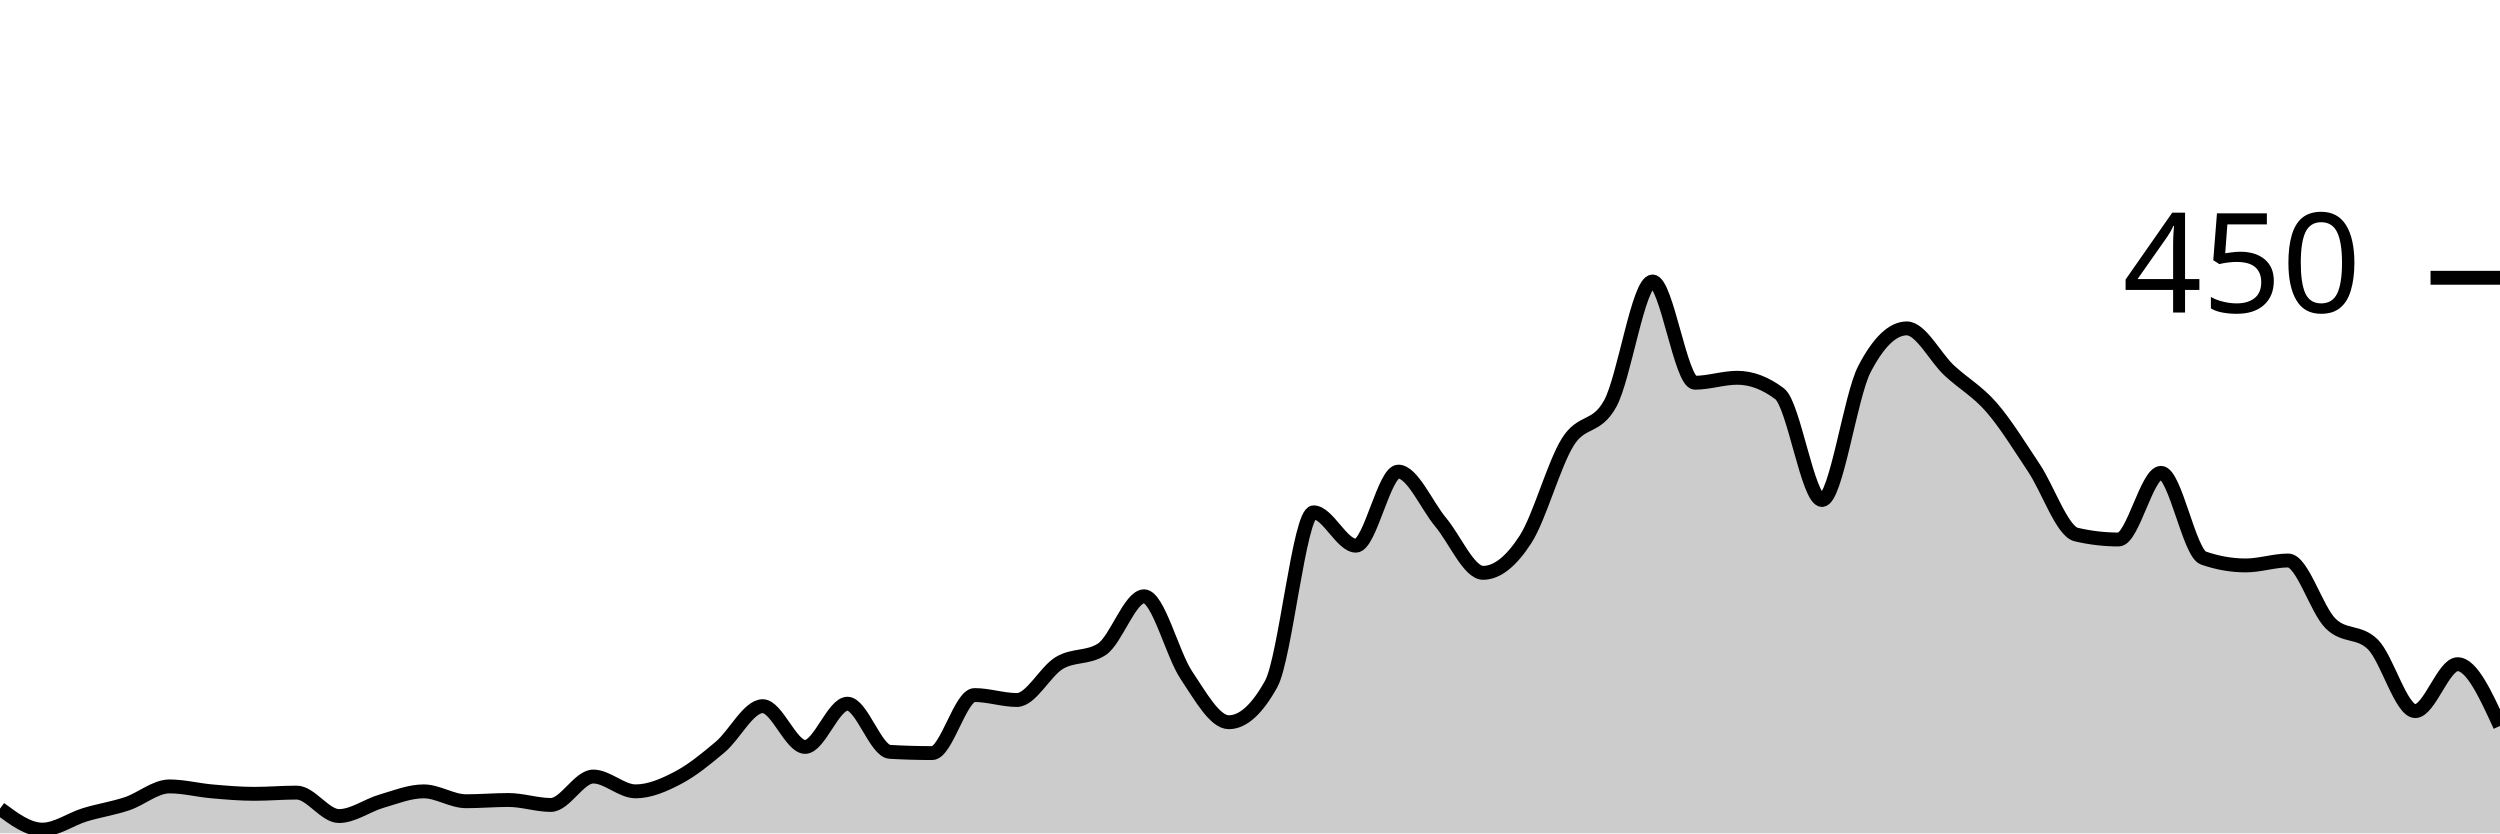
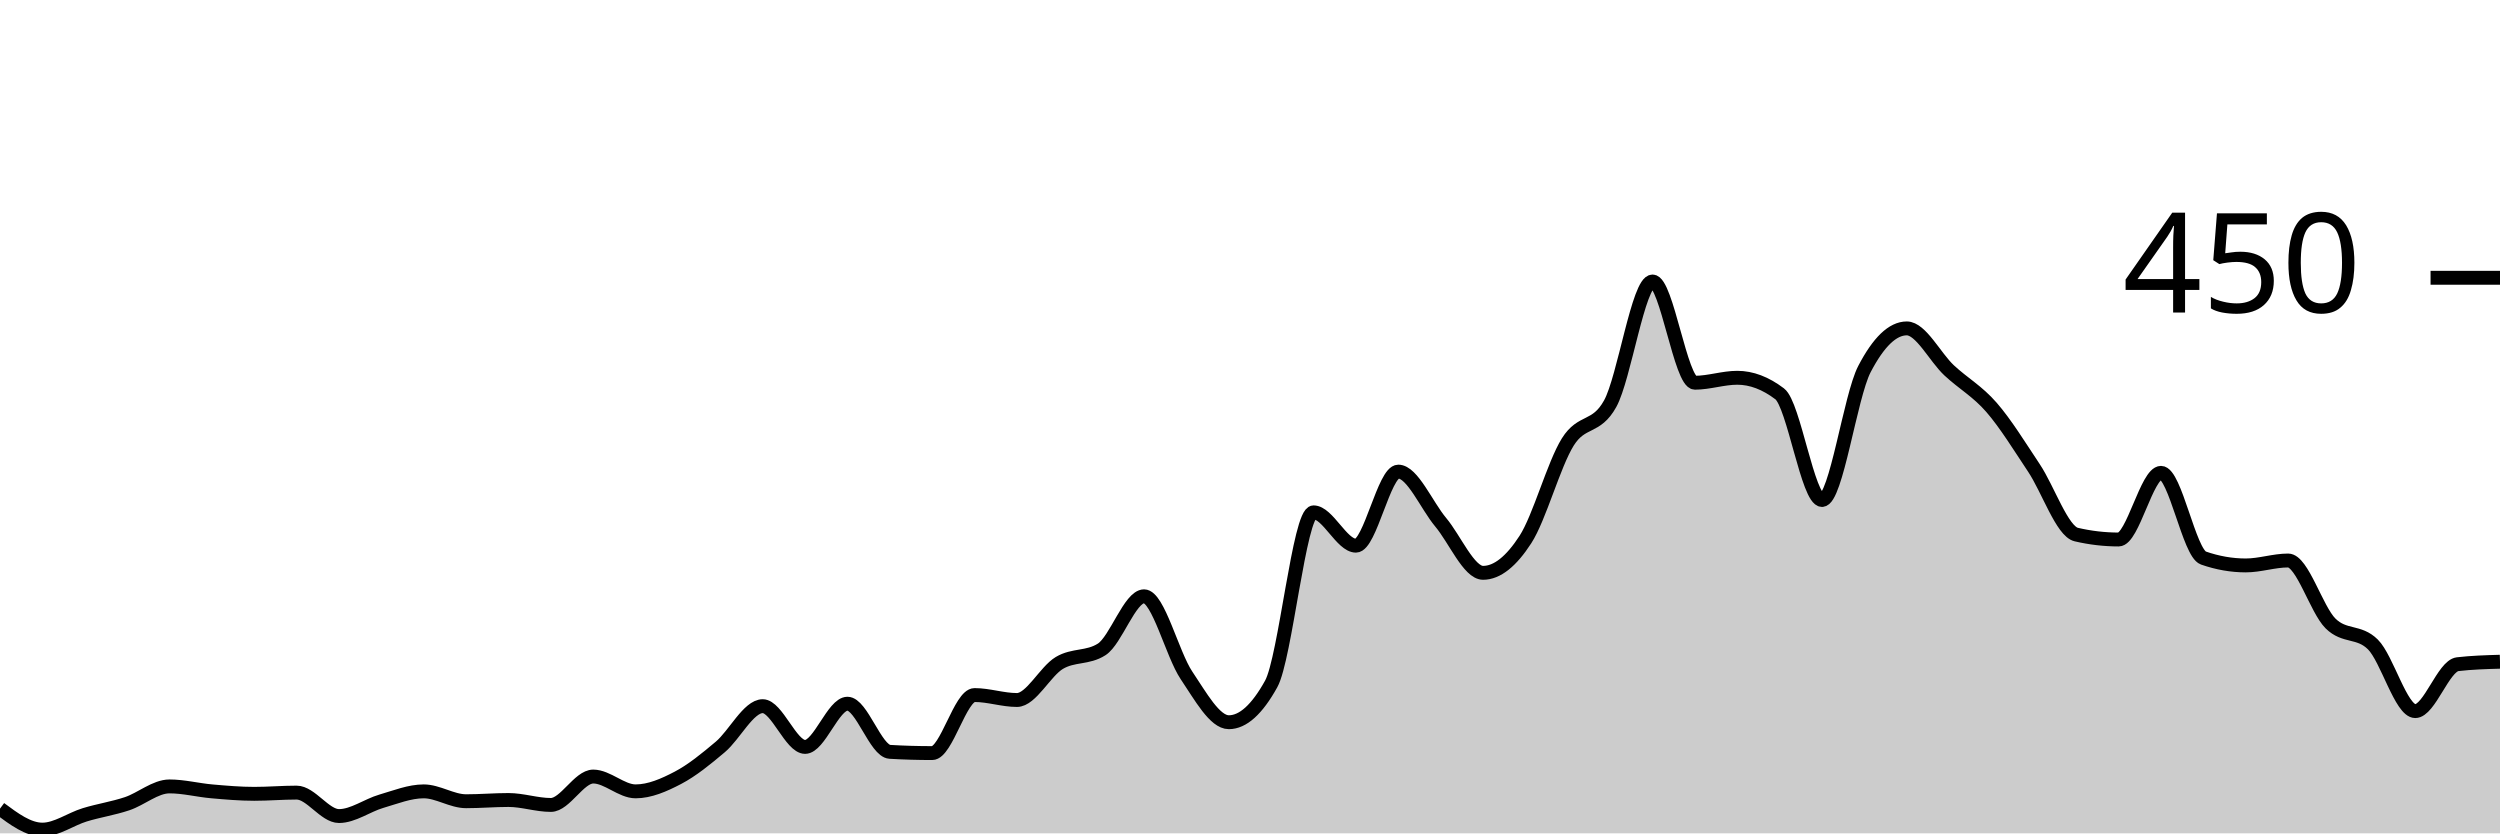
<svg xmlns="http://www.w3.org/2000/svg" viewBox="0 0 180 60">
  <g transform="translate(0,20)">
-     <path class="area" fill="rgba(0, 0, 0, 0.2)" d="M0,38.222C1.017,38.978,2.034,39.733,3.051,39.733C4.068,39.733,5.085,38.978,6.102,38.667C7.119,38.356,8.136,38.207,9.153,37.867C10.169,37.526,11.186,36.622,12.203,36.622C13.22,36.622,14.237,36.889,15.254,36.978C16.271,37.067,17.288,37.156,18.305,37.156C19.322,37.156,20.339,37.067,21.356,37.067C22.373,37.067,23.39,38.756,24.407,38.756C25.424,38.756,26.441,37.985,27.458,37.689C28.475,37.393,29.492,36.978,30.508,36.978C31.525,36.978,32.542,37.689,33.559,37.689C34.576,37.689,35.593,37.6,36.61,37.6C37.627,37.6,38.644,37.956,39.661,37.956C40.678,37.956,41.695,35.911,42.712,35.911C43.729,35.911,44.746,36.978,45.763,36.978C46.78,36.978,47.797,36.533,48.814,36C49.831,35.467,50.847,34.637,51.864,33.778C52.881,32.919,53.898,30.844,54.915,30.844C55.932,30.844,56.949,33.778,57.966,33.778C58.983,33.778,60,30.667,61.017,30.667C62.034,30.667,63.051,34.074,64.068,34.133C65.085,34.193,66.102,34.222,67.119,34.222C68.136,34.222,69.153,30.044,70.169,30.044C71.186,30.044,72.203,30.4,73.22,30.4C74.237,30.4,75.254,28.341,76.271,27.733C77.288,27.126,78.305,27.407,79.322,26.756C80.339,26.104,81.356,22.933,82.373,22.933C83.39,22.933,84.407,27.111,85.424,28.622C86.441,30.133,87.458,32,88.475,32C89.492,32,90.508,31.081,91.525,29.244C92.542,27.407,93.559,16.889,94.576,16.889C95.593,16.889,96.61,19.289,97.627,19.289C98.644,19.289,99.661,13.956,100.678,13.956C101.695,13.956,102.712,16.385,103.729,17.6C104.746,18.815,105.763,21.244,106.78,21.244C107.797,21.244,108.814,20.415,109.831,18.844C110.847,17.274,111.864,13.452,112.881,11.822C113.898,10.193,114.915,10.904,115.932,9.067C116.949,7.23,117.966,0.267,118.983,0.267C120,0.267,121.017,7.556,122.034,7.556C123.051,7.556,124.068,7.2,125.085,7.2C126.102,7.2,127.119,7.585,128.136,8.356C129.153,9.126,130.169,16,131.186,16C132.203,16,133.22,8.533,134.237,6.578C135.254,4.622,136.271,3.644,137.288,3.644C138.305,3.644,139.322,5.719,140.339,6.667C141.356,7.615,142.373,8.163,143.39,9.333C144.407,10.504,145.424,12.163,146.441,13.689C147.458,15.215,148.475,18.252,149.492,18.489C150.508,18.726,151.525,18.844,152.542,18.844C153.559,18.844,154.576,14.044,155.593,14.044C156.61,14.044,157.627,19.822,158.644,20.178C159.661,20.533,160.678,20.711,161.695,20.711C162.712,20.711,163.729,20.356,164.746,20.356C165.763,20.356,166.78,23.881,167.797,24.889C168.814,25.896,169.831,25.393,170.847,26.4C171.864,27.407,172.881,31.2,173.898,31.2C174.915,31.2,175.932,27.822,176.949,27.822C177.966,27.822,178.983,30.044,180,32.267L180,40C178.983,40,177.966,40,176.949,40C175.932,40,174.915,40,173.898,40C172.881,40,171.864,40,170.847,40C169.831,40,168.814,40,167.797,40C166.78,40,165.763,40,164.746,40C163.729,40,162.712,40,161.695,40C160.678,40,159.661,40,158.644,40C157.627,40,156.61,40,155.593,40C154.576,40,153.559,40,152.542,40C151.525,40,150.508,40,149.492,40C148.475,40,147.458,40,146.441,40C145.424,40,144.407,40,143.39,40C142.373,40,141.356,40,140.339,40C139.322,40,138.305,40,137.288,40C136.271,40,135.254,40,134.237,40C133.22,40,132.203,40,131.186,40C130.169,40,129.153,40,128.136,40C127.119,40,126.102,40,125.085,40C124.068,40,123.051,40,122.034,40C121.017,40,120,40,118.983,40C117.966,40,116.949,40,115.932,40C114.915,40,113.898,40,112.881,40C111.864,40,110.847,40,109.831,40C108.814,40,107.797,40,106.78,40C105.763,40,104.746,40,103.729,40C102.712,40,101.695,40,100.678,40C99.661,40,98.644,40,97.627,40C96.61,40,95.593,40,94.576,40C93.559,40,92.542,40,91.525,40C90.508,40,89.492,40,88.475,40C87.458,40,86.441,40,85.424,40C84.407,40,83.39,40,82.373,40C81.356,40,80.339,40,79.322,40C78.305,40,77.288,40,76.271,40C75.254,40,74.237,40,73.22,40C72.203,40,71.186,40,70.169,40C69.153,40,68.136,40,67.119,40C66.102,40,65.085,40,64.068,40C63.051,40,62.034,40,61.017,40C60,40,58.983,40,57.966,40C56.949,40,55.932,40,54.915,40C53.898,40,52.881,40,51.864,40C50.847,40,49.831,40,48.814,40C47.797,40,46.78,40,45.763,40C44.746,40,43.729,40,42.712,40C41.695,40,40.678,40,39.661,40C38.644,40,37.627,40,36.61,40C35.593,40,34.576,40,33.559,40C32.542,40,31.525,40,30.508,40C29.492,40,28.475,40,27.458,40C26.441,40,25.424,40,24.407,40C23.39,40,22.373,40,21.356,40C20.339,40,19.322,40,18.305,40C17.288,40,16.271,40,15.254,40C14.237,40,13.22,40,12.203,40C11.186,40,10.169,40,9.153,40C8.136,40,7.119,40,6.102,40C5.085,40,4.068,40,3.051,40C2.034,40,1.017,40,0,40Z" />
-     <path class="line" stroke="black" fill="none" d="M0,38.222C1.017,38.978,2.034,39.733,3.051,39.733C4.068,39.733,5.085,38.978,6.102,38.667C7.119,38.356,8.136,38.207,9.153,37.867C10.169,37.526,11.186,36.622,12.203,36.622C13.22,36.622,14.237,36.889,15.254,36.978C16.271,37.067,17.288,37.156,18.305,37.156C19.322,37.156,20.339,37.067,21.356,37.067C22.373,37.067,23.39,38.756,24.407,38.756C25.424,38.756,26.441,37.985,27.458,37.689C28.475,37.393,29.492,36.978,30.508,36.978C31.525,36.978,32.542,37.689,33.559,37.689C34.576,37.689,35.593,37.6,36.61,37.6C37.627,37.6,38.644,37.956,39.661,37.956C40.678,37.956,41.695,35.911,42.712,35.911C43.729,35.911,44.746,36.978,45.763,36.978C46.78,36.978,47.797,36.533,48.814,36C49.831,35.467,50.847,34.637,51.864,33.778C52.881,32.919,53.898,30.844,54.915,30.844C55.932,30.844,56.949,33.778,57.966,33.778C58.983,33.778,60,30.667,61.017,30.667C62.034,30.667,63.051,34.074,64.068,34.133C65.085,34.193,66.102,34.222,67.119,34.222C68.136,34.222,69.153,30.044,70.169,30.044C71.186,30.044,72.203,30.4,73.22,30.4C74.237,30.4,75.254,28.341,76.271,27.733C77.288,27.126,78.305,27.407,79.322,26.756C80.339,26.104,81.356,22.933,82.373,22.933C83.39,22.933,84.407,27.111,85.424,28.622C86.441,30.133,87.458,32,88.475,32C89.492,32,90.508,31.081,91.525,29.244C92.542,27.407,93.559,16.889,94.576,16.889C95.593,16.889,96.61,19.289,97.627,19.289C98.644,19.289,99.661,13.956,100.678,13.956C101.695,13.956,102.712,16.385,103.729,17.6C104.746,18.815,105.763,21.244,106.78,21.244C107.797,21.244,108.814,20.415,109.831,18.844C110.847,17.274,111.864,13.452,112.881,11.822C113.898,10.193,114.915,10.904,115.932,9.067C116.949,7.23,117.966,0.267,118.983,0.267C120,0.267,121.017,7.556,122.034,7.556C123.051,7.556,124.068,7.2,125.085,7.2C126.102,7.2,127.119,7.585,128.136,8.356C129.153,9.126,130.169,16,131.186,16C132.203,16,133.22,8.533,134.237,6.578C135.254,4.622,136.271,3.644,137.288,3.644C138.305,3.644,139.322,5.719,140.339,6.667C141.356,7.615,142.373,8.163,143.39,9.333C144.407,10.504,145.424,12.163,146.441,13.689C147.458,15.215,148.475,18.252,149.492,18.489C150.508,18.726,151.525,18.844,152.542,18.844C153.559,18.844,154.576,14.044,155.593,14.044C156.61,14.044,157.627,19.822,158.644,20.178C159.661,20.533,160.678,20.711,161.695,20.711C162.712,20.711,163.729,20.356,164.746,20.356C165.763,20.356,166.78,23.881,167.797,24.889C168.814,25.896,169.831,25.393,170.847,26.4C171.864,27.407,172.881,31.2,173.898,31.2C174.915,31.2,175.932,27.822,176.949,27.822C177.966,27.822,178.983,30.044,180,32.267" />
+     <path class="area" fill="rgba(0, 0, 0, 0.2)" d="M0,38.222C1.017,38.978,2.034,39.733,3.051,39.733C4.068,39.733,5.085,38.978,6.102,38.667C7.119,38.356,8.136,38.207,9.153,37.867C10.169,37.526,11.186,36.622,12.203,36.622C13.22,36.622,14.237,36.889,15.254,36.978C16.271,37.067,17.288,37.156,18.305,37.156C19.322,37.156,20.339,37.067,21.356,37.067C22.373,37.067,23.39,38.756,24.407,38.756C25.424,38.756,26.441,37.985,27.458,37.689C28.475,37.393,29.492,36.978,30.508,36.978C31.525,36.978,32.542,37.689,33.559,37.689C34.576,37.689,35.593,37.6,36.61,37.6C37.627,37.6,38.644,37.956,39.661,37.956C40.678,37.956,41.695,35.911,42.712,35.911C43.729,35.911,44.746,36.978,45.763,36.978C46.78,36.978,47.797,36.533,48.814,36C49.831,35.467,50.847,34.637,51.864,33.778C52.881,32.919,53.898,30.844,54.915,30.844C55.932,30.844,56.949,33.778,57.966,33.778C58.983,33.778,60,30.667,61.017,30.667C62.034,30.667,63.051,34.074,64.068,34.133C65.085,34.193,66.102,34.222,67.119,34.222C68.136,34.222,69.153,30.044,70.169,30.044C71.186,30.044,72.203,30.4,73.22,30.4C74.237,30.4,75.254,28.341,76.271,27.733C77.288,27.126,78.305,27.407,79.322,26.756C80.339,26.104,81.356,22.933,82.373,22.933C83.39,22.933,84.407,27.111,85.424,28.622C86.441,30.133,87.458,32,88.475,32C89.492,32,90.508,31.081,91.525,29.244C92.542,27.407,93.559,16.889,94.576,16.889C95.593,16.889,96.61,19.289,97.627,19.289C98.644,19.289,99.661,13.956,100.678,13.956C101.695,13.956,102.712,16.385,103.729,17.6C104.746,18.815,105.763,21.244,106.78,21.244C107.797,21.244,108.814,20.415,109.831,18.844C110.847,17.274,111.864,13.452,112.881,11.822C113.898,10.193,114.915,10.904,115.932,9.067C116.949,7.23,117.966,0.267,118.983,0.267C120,0.267,121.017,7.556,122.034,7.556C123.051,7.556,124.068,7.2,125.085,7.2C126.102,7.2,127.119,7.585,128.136,8.356C129.153,9.126,130.169,16,131.186,16C132.203,16,133.22,8.533,134.237,6.578C135.254,4.622,136.271,3.644,137.288,3.644C138.305,3.644,139.322,5.719,140.339,6.667C141.356,7.615,142.373,8.163,143.39,9.333C144.407,10.504,145.424,12.163,146.441,13.689C147.458,15.215,148.475,18.252,149.492,18.489C150.508,18.726,151.525,18.844,152.542,18.844C153.559,18.844,154.576,14.044,155.593,14.044C156.61,14.044,157.627,19.822,158.644,20.178C159.661,20.533,160.678,20.711,161.695,20.711C162.712,20.711,163.729,20.356,164.746,20.356C165.763,20.356,166.78,23.881,167.797,24.889C168.814,25.896,169.831,25.393,170.847,26.4C171.864,27.407,172.881,31.2,173.898,31.2C174.915,31.2,175.932,27.941,176.949,27.822C177.966,27.704,178.983,27.674,180,27.644L180,40C178.983,40,177.966,40,176.949,40C175.932,40,174.915,40,173.898,40C172.881,40,171.864,40,170.847,40C169.831,40,168.814,40,167.797,40C166.78,40,165.763,40,164.746,40C163.729,40,162.712,40,161.695,40C160.678,40,159.661,40,158.644,40C157.627,40,156.61,40,155.593,40C154.576,40,153.559,40,152.542,40C151.525,40,150.508,40,149.492,40C148.475,40,147.458,40,146.441,40C145.424,40,144.407,40,143.39,40C142.373,40,141.356,40,140.339,40C139.322,40,138.305,40,137.288,40C136.271,40,135.254,40,134.237,40C133.22,40,132.203,40,131.186,40C130.169,40,129.153,40,128.136,40C127.119,40,126.102,40,125.085,40C124.068,40,123.051,40,122.034,40C121.017,40,120,40,118.983,40C117.966,40,116.949,40,115.932,40C114.915,40,113.898,40,112.881,40C111.864,40,110.847,40,109.831,40C108.814,40,107.797,40,106.78,40C105.763,40,104.746,40,103.729,40C102.712,40,101.695,40,100.678,40C99.661,40,98.644,40,97.627,40C96.61,40,95.593,40,94.576,40C93.559,40,92.542,40,91.525,40C90.508,40,89.492,40,88.475,40C87.458,40,86.441,40,85.424,40C84.407,40,83.39,40,82.373,40C81.356,40,80.339,40,79.322,40C78.305,40,77.288,40,76.271,40C75.254,40,74.237,40,73.22,40C72.203,40,71.186,40,70.169,40C69.153,40,68.136,40,67.119,40C66.102,40,65.085,40,64.068,40C63.051,40,62.034,40,61.017,40C60,40,58.983,40,57.966,40C56.949,40,55.932,40,54.915,40C53.898,40,52.881,40,51.864,40C50.847,40,49.831,40,48.814,40C47.797,40,46.78,40,45.763,40C44.746,40,43.729,40,42.712,40C41.695,40,40.678,40,39.661,40C38.644,40,37.627,40,36.61,40C35.593,40,34.576,40,33.559,40C32.542,40,31.525,40,30.508,40C29.492,40,28.475,40,27.458,40C26.441,40,25.424,40,24.407,40C23.39,40,22.373,40,21.356,40C20.339,40,19.322,40,18.305,40C17.288,40,16.271,40,15.254,40C14.237,40,13.22,40,12.203,40C11.186,40,10.169,40,9.153,40C8.136,40,7.119,40,6.102,40C5.085,40,4.068,40,3.051,40C2.034,40,1.017,40,0,40Z" />
+     <path class="line" stroke="black" fill="none" d="M0,38.222C1.017,38.978,2.034,39.733,3.051,39.733C4.068,39.733,5.085,38.978,6.102,38.667C7.119,38.356,8.136,38.207,9.153,37.867C10.169,37.526,11.186,36.622,12.203,36.622C13.22,36.622,14.237,36.889,15.254,36.978C16.271,37.067,17.288,37.156,18.305,37.156C19.322,37.156,20.339,37.067,21.356,37.067C22.373,37.067,23.39,38.756,24.407,38.756C25.424,38.756,26.441,37.985,27.458,37.689C28.475,37.393,29.492,36.978,30.508,36.978C31.525,36.978,32.542,37.689,33.559,37.689C34.576,37.689,35.593,37.6,36.61,37.6C37.627,37.6,38.644,37.956,39.661,37.956C40.678,37.956,41.695,35.911,42.712,35.911C43.729,35.911,44.746,36.978,45.763,36.978C46.78,36.978,47.797,36.533,48.814,36C49.831,35.467,50.847,34.637,51.864,33.778C52.881,32.919,53.898,30.844,54.915,30.844C55.932,30.844,56.949,33.778,57.966,33.778C58.983,33.778,60,30.667,61.017,30.667C62.034,30.667,63.051,34.074,64.068,34.133C65.085,34.193,66.102,34.222,67.119,34.222C68.136,34.222,69.153,30.044,70.169,30.044C71.186,30.044,72.203,30.4,73.22,30.4C74.237,30.4,75.254,28.341,76.271,27.733C77.288,27.126,78.305,27.407,79.322,26.756C80.339,26.104,81.356,22.933,82.373,22.933C83.39,22.933,84.407,27.111,85.424,28.622C86.441,30.133,87.458,32,88.475,32C89.492,32,90.508,31.081,91.525,29.244C92.542,27.407,93.559,16.889,94.576,16.889C95.593,16.889,96.61,19.289,97.627,19.289C98.644,19.289,99.661,13.956,100.678,13.956C101.695,13.956,102.712,16.385,103.729,17.6C104.746,18.815,105.763,21.244,106.78,21.244C107.797,21.244,108.814,20.415,109.831,18.844C110.847,17.274,111.864,13.452,112.881,11.822C113.898,10.193,114.915,10.904,115.932,9.067C116.949,7.23,117.966,0.267,118.983,0.267C120,0.267,121.017,7.556,122.034,7.556C123.051,7.556,124.068,7.2,125.085,7.2C126.102,7.2,127.119,7.585,128.136,8.356C129.153,9.126,130.169,16,131.186,16C132.203,16,133.22,8.533,134.237,6.578C135.254,4.622,136.271,3.644,137.288,3.644C138.305,3.644,139.322,5.719,140.339,6.667C141.356,7.615,142.373,8.163,143.39,9.333C144.407,10.504,145.424,12.163,146.441,13.689C147.458,15.215,148.475,18.252,149.492,18.489C150.508,18.726,151.525,18.844,152.542,18.844C153.559,18.844,154.576,14.044,155.593,14.044C156.61,14.044,157.627,19.822,158.644,20.178C159.661,20.533,160.678,20.711,161.695,20.711C162.712,20.711,163.729,20.356,164.746,20.356C165.763,20.356,166.78,23.881,167.797,24.889C168.814,25.896,169.831,25.393,170.847,26.4C171.864,27.407,172.881,31.2,173.898,31.2C174.915,31.2,175.932,27.941,176.949,27.822C177.966,27.704,178.983,27.674,180,27.644" />
    <path class="axis-ceiling" stroke-width="1" stroke="black" fill="none" d="M175,0L180,0" />
    <text class="axis-ceiling-label" font-family="sans-serif" text-anchor="end" font-size="10px" x="170" y="2.5">450</text>
  </g>
</svg>
